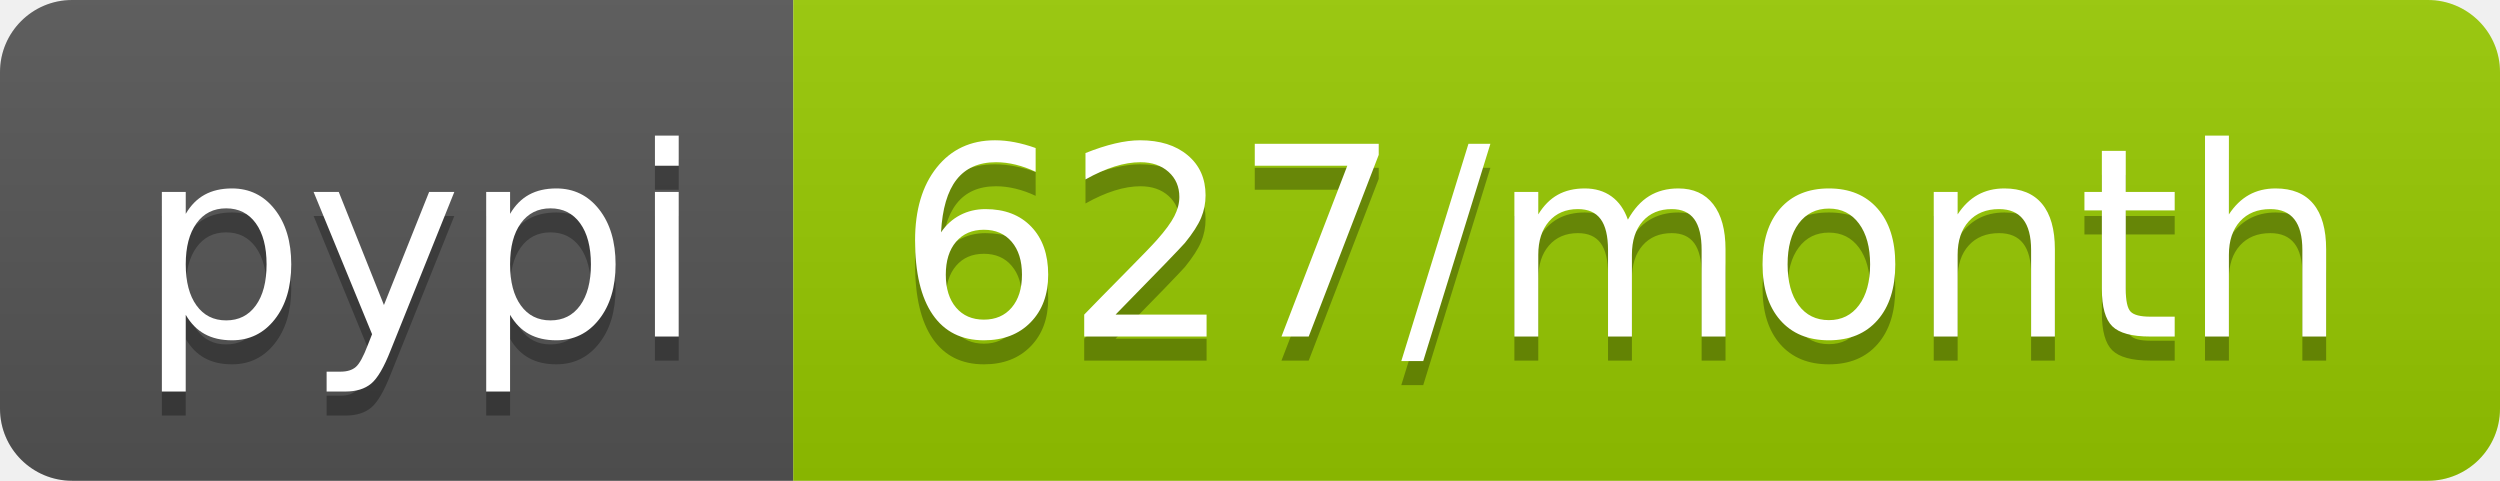
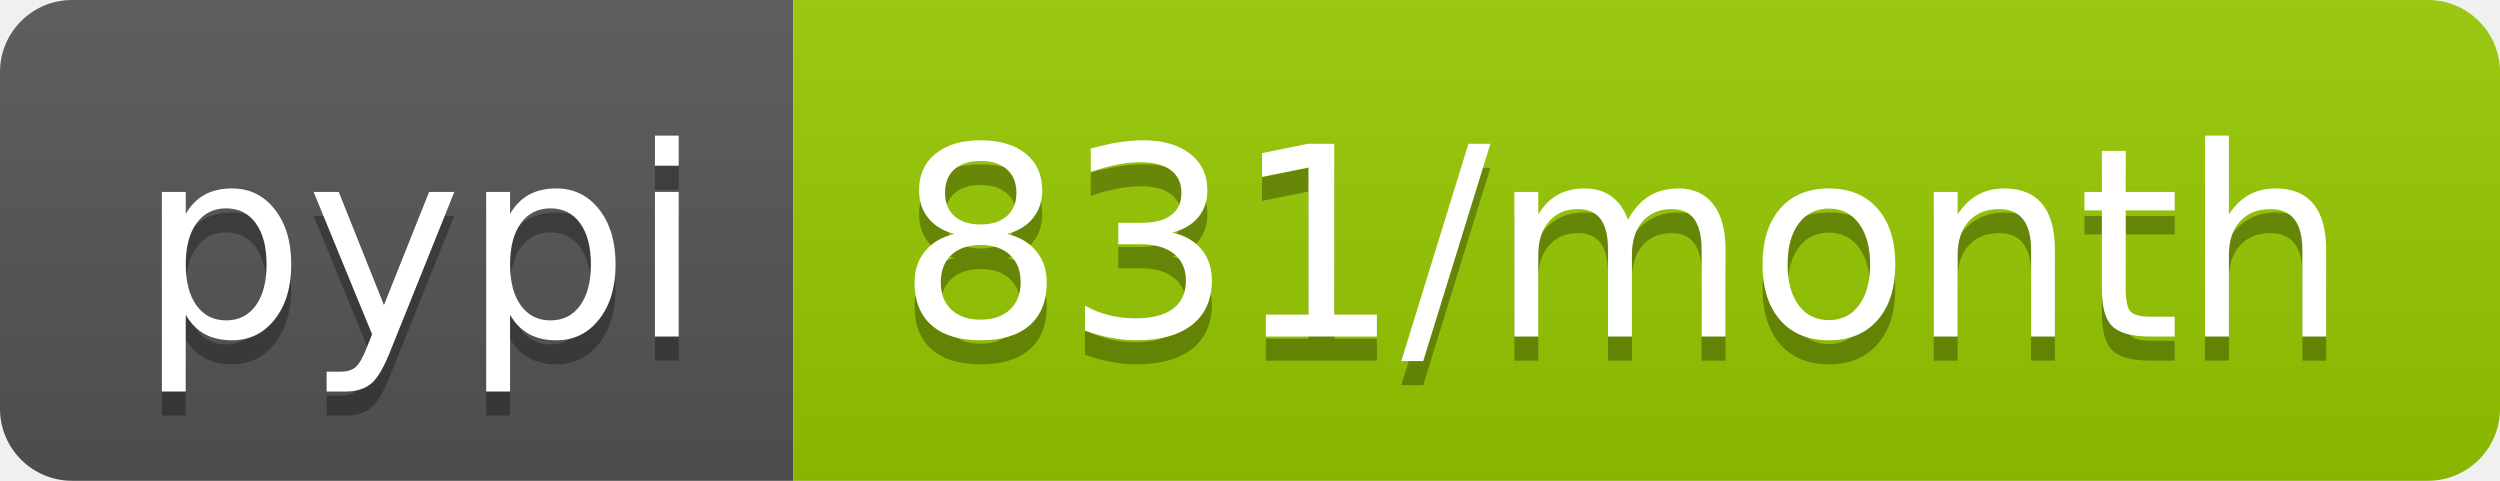
- <svg xmlns="http://www.w3.org/2000/svg" width="104" height="20" role="img" aria-label="pypi: 627/month">
+ <svg xmlns="http://www.w3.org/2000/svg" width="104" height="20" role="img" aria-label="pypi: 831/month">
  <linearGradient id="s" x2="0" y2="100%">
    <stop offset="0" stop-color="#bbb" stop-opacity=".1" />
    <stop offset="1" stop-opacity=".1" />
  </linearGradient>
  <clipPath id="r">
    <rect width="104" height="20" rx="3" fill="#fff" />
  </clipPath>
  <g clip-path="url(#r)">
    <rect width="33" height="20" fill="#555" />
    <rect x="33" width="71" height="20" fill="#97ca00" />
    <rect width="104" height="20" fill="url(#s)" />
  </g>
  <g fill="#fff" text-anchor="middle" font-family="Verdana,Geneva,DejaVu Sans,sans-serif" text-rendering="geometricPrecision" font-size="110">
    <text aria-hidden="true" x="175" y="150" fill="#010101" fill-opacity=".3" transform="scale(.1)" textLength="230">pypi</text>
    <text x="175" y="140" transform="scale(.1)" fill="#fff" textLength="230">pypi</text>
-     <text aria-hidden="true" x="675" y="150" fill="#010101" fill-opacity=".3" transform="scale(.1)" textLength="610">627/month</text>
-     <text x="675" y="140" transform="scale(.1)" fill="#fff" textLength="610">627/month</text>
+     <text aria-hidden="true" x="675" y="150" fill="#010101" fill-opacity=".3" transform="scale(.1)" textLength="610">831/month</text>
+     <text x="675" y="140" transform="scale(.1)" fill="#fff" textLength="610">831/month</text>
  </g>
</svg>
